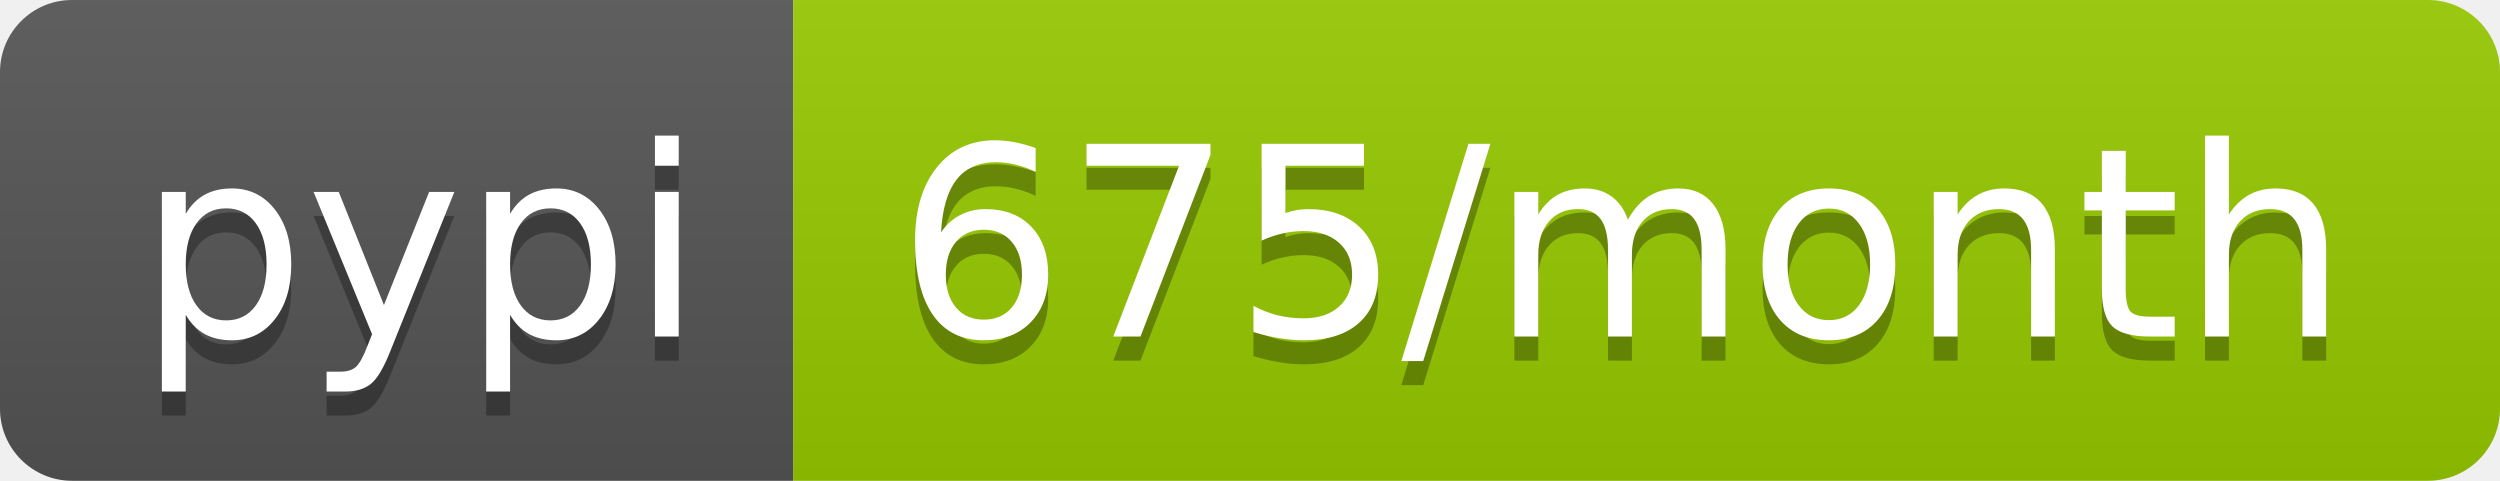
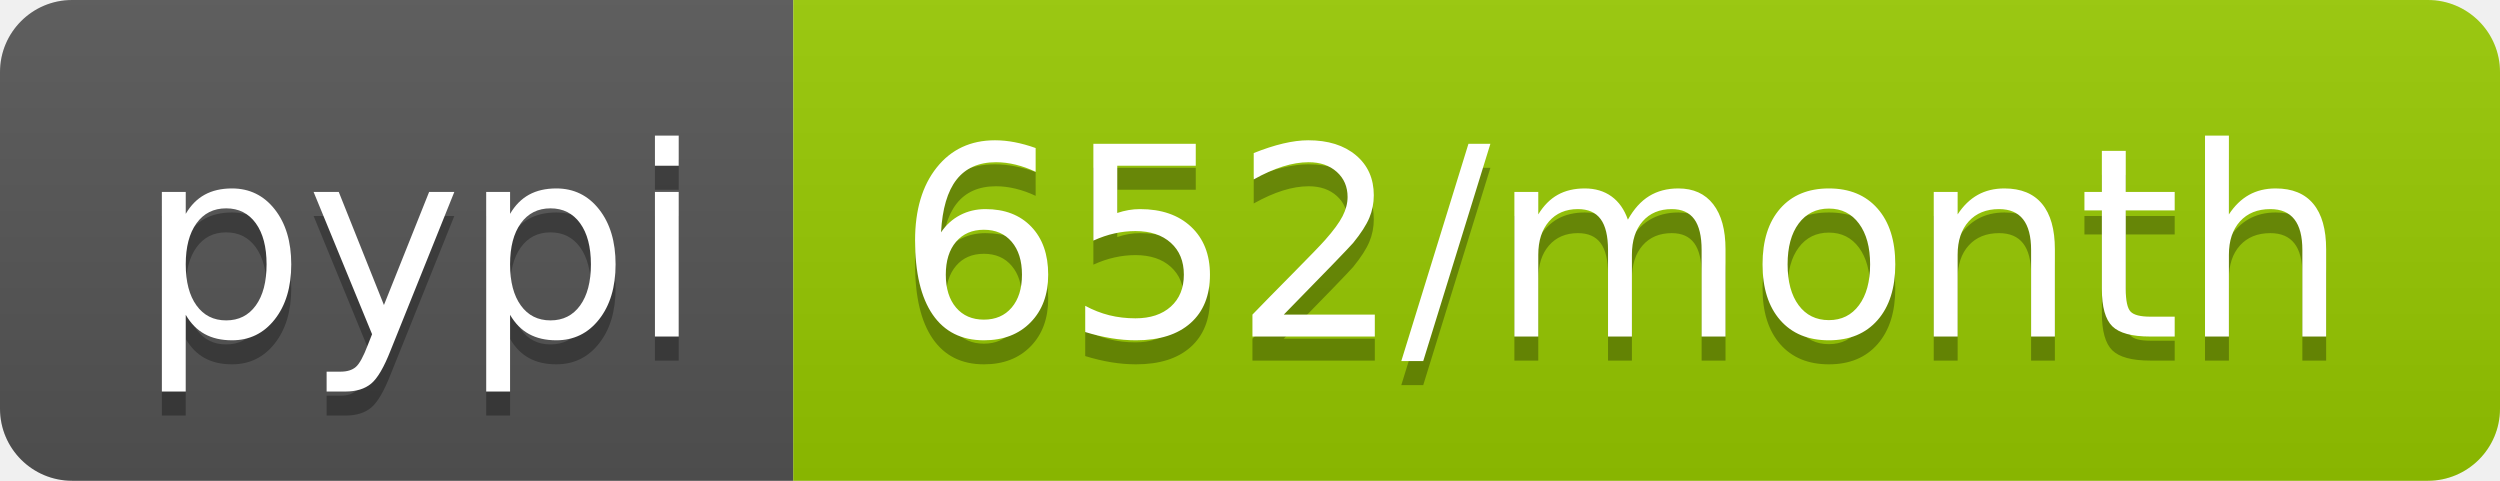
<svg xmlns="http://www.w3.org/2000/svg" width="104" height="20">
  <linearGradient id="b" x2="0" y2="100%">
    <stop offset="0" stop-color="#bbb" stop-opacity=".1" />
    <stop offset="1" stop-opacity=".1" />
  </linearGradient>
  <clipPath id="a">
    <rect width="104" height="20" rx="3" fill="#fff" />
  </clipPath>
  <g clip-path="url(#a)">
    <path fill="#555" d="M0 0h33v20H0z" />
    <path fill="#97ca00" d="M33 0h71v20H33z" />
    <path fill="url(#b)" d="M0 0h104v20H0z" />
  </g>
  <g fill="#fff" text-anchor="middle" font-family="DejaVu Sans,Verdana,Geneva,sans-serif" font-size="110">
    <text x="175" y="150" fill="#010101" fill-opacity=".3" transform="scale(.1)" textLength="230">pypi</text>
    <text x="175" y="140" transform="scale(.1)" textLength="230">pypi</text>
-     <text x="675" y="150" fill="#010101" fill-opacity=".3" transform="scale(.1)" textLength="610">675/month</text>
-     <text x="675" y="140" transform="scale(.1)" textLength="610">675/month</text>
+     <text x="675" y="150" fill="#010101" fill-opacity=".3" transform="scale(.1)" textLength="610">652/month</text>
+     <text x="675" y="140" transform="scale(.1)" textLength="610">652/month</text>
  </g>
</svg>
